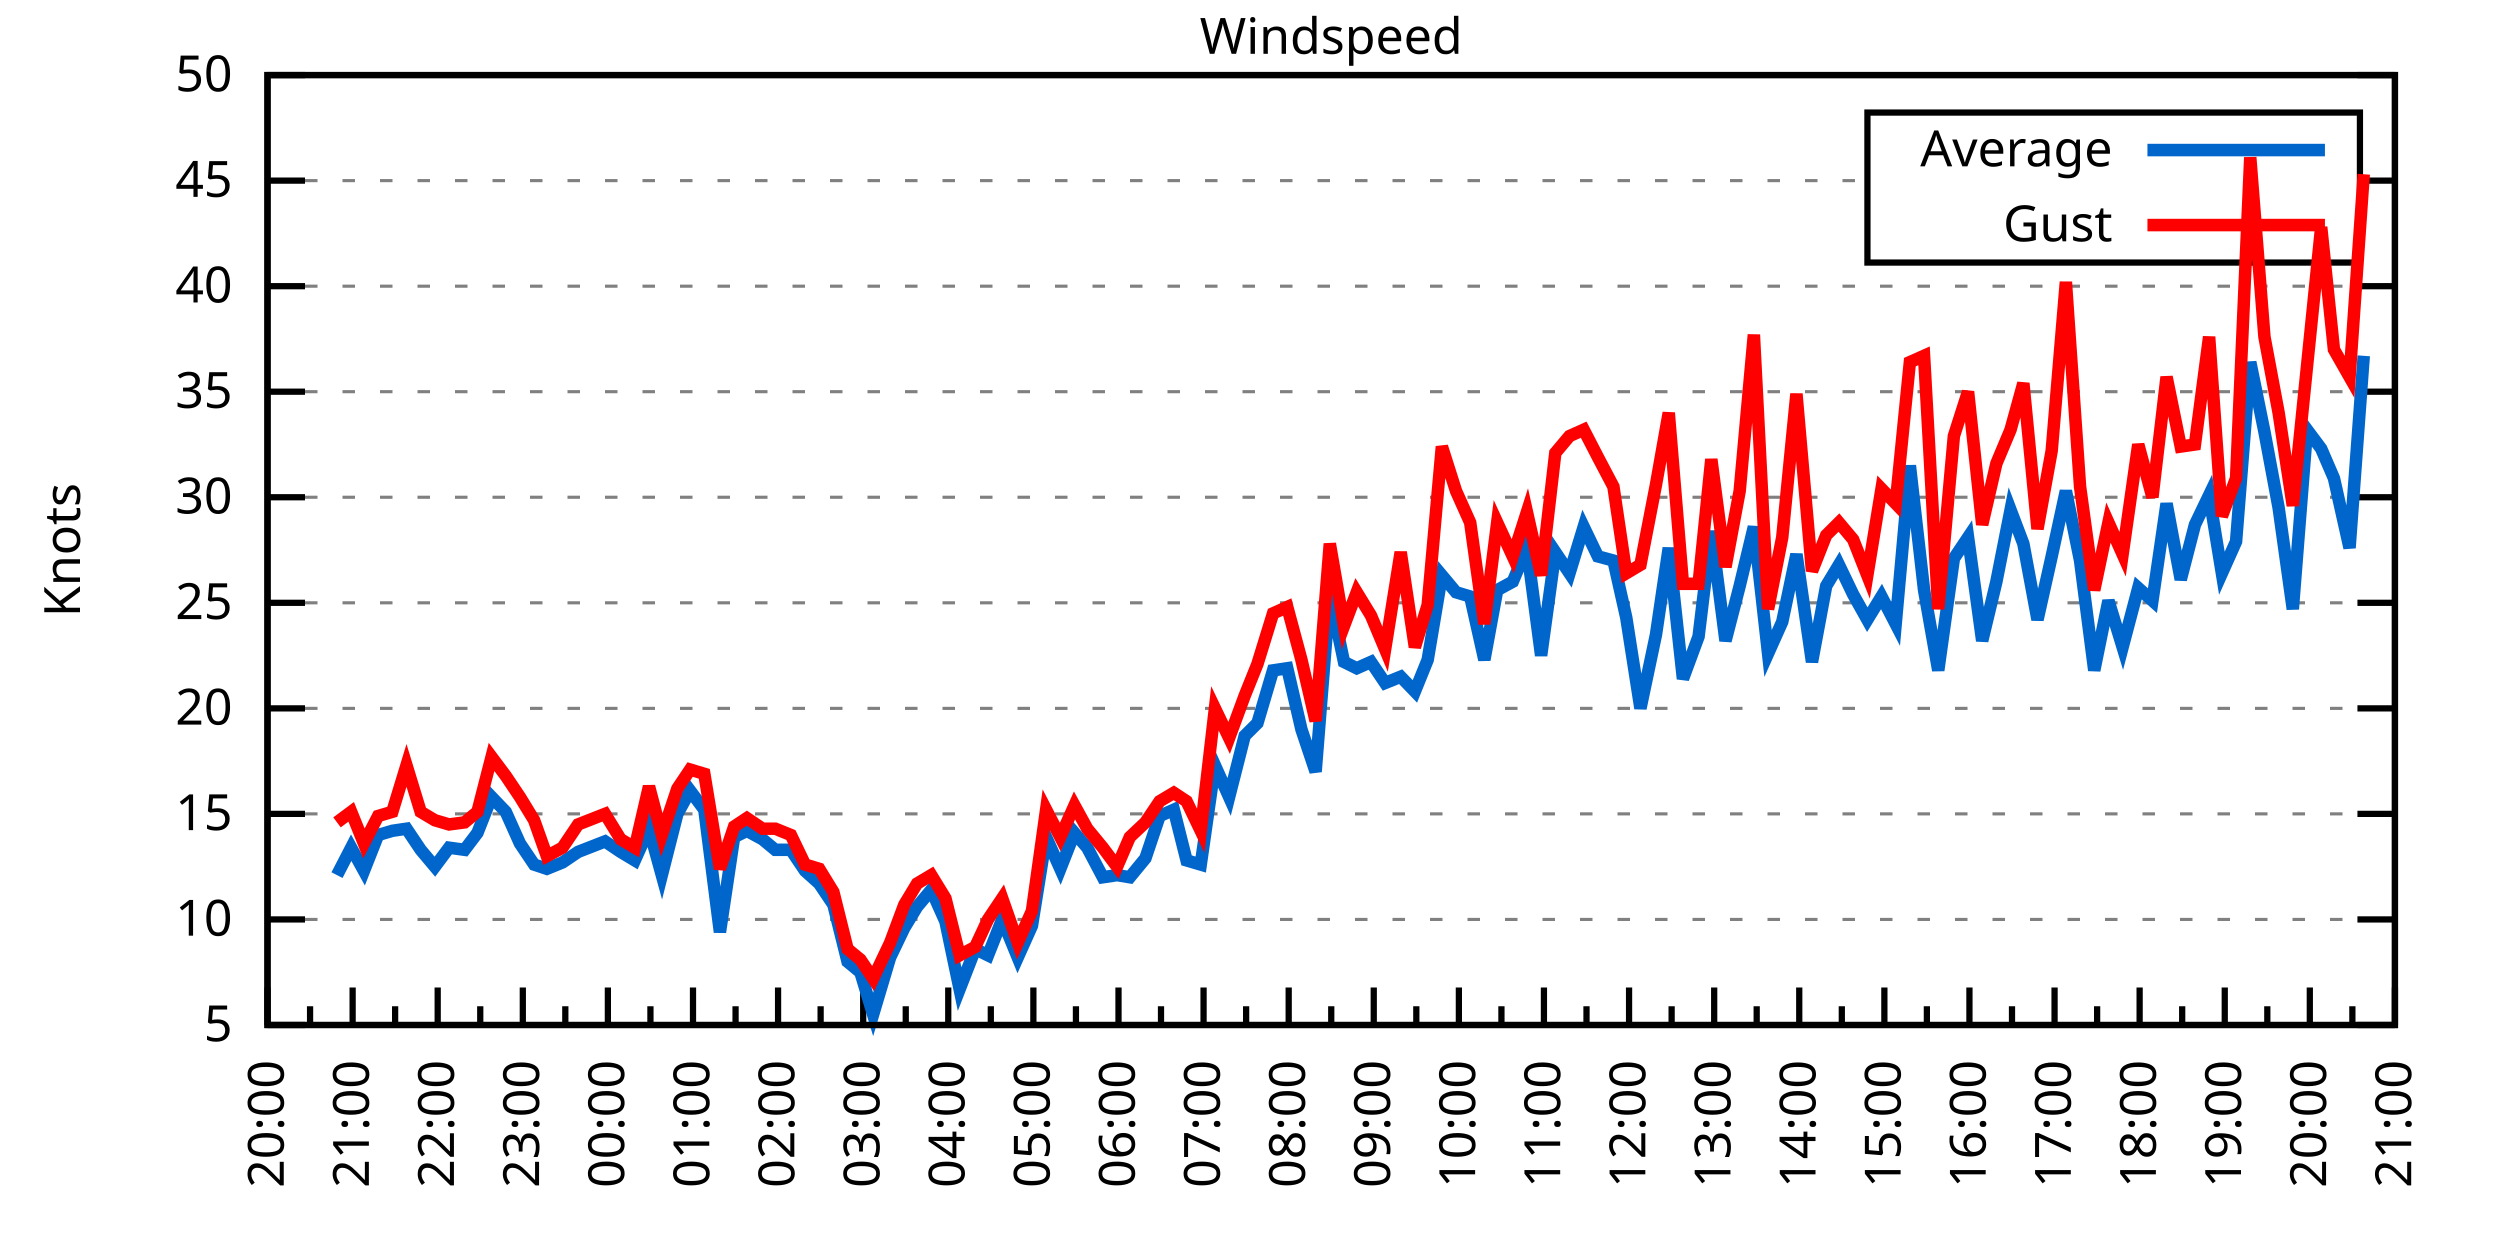
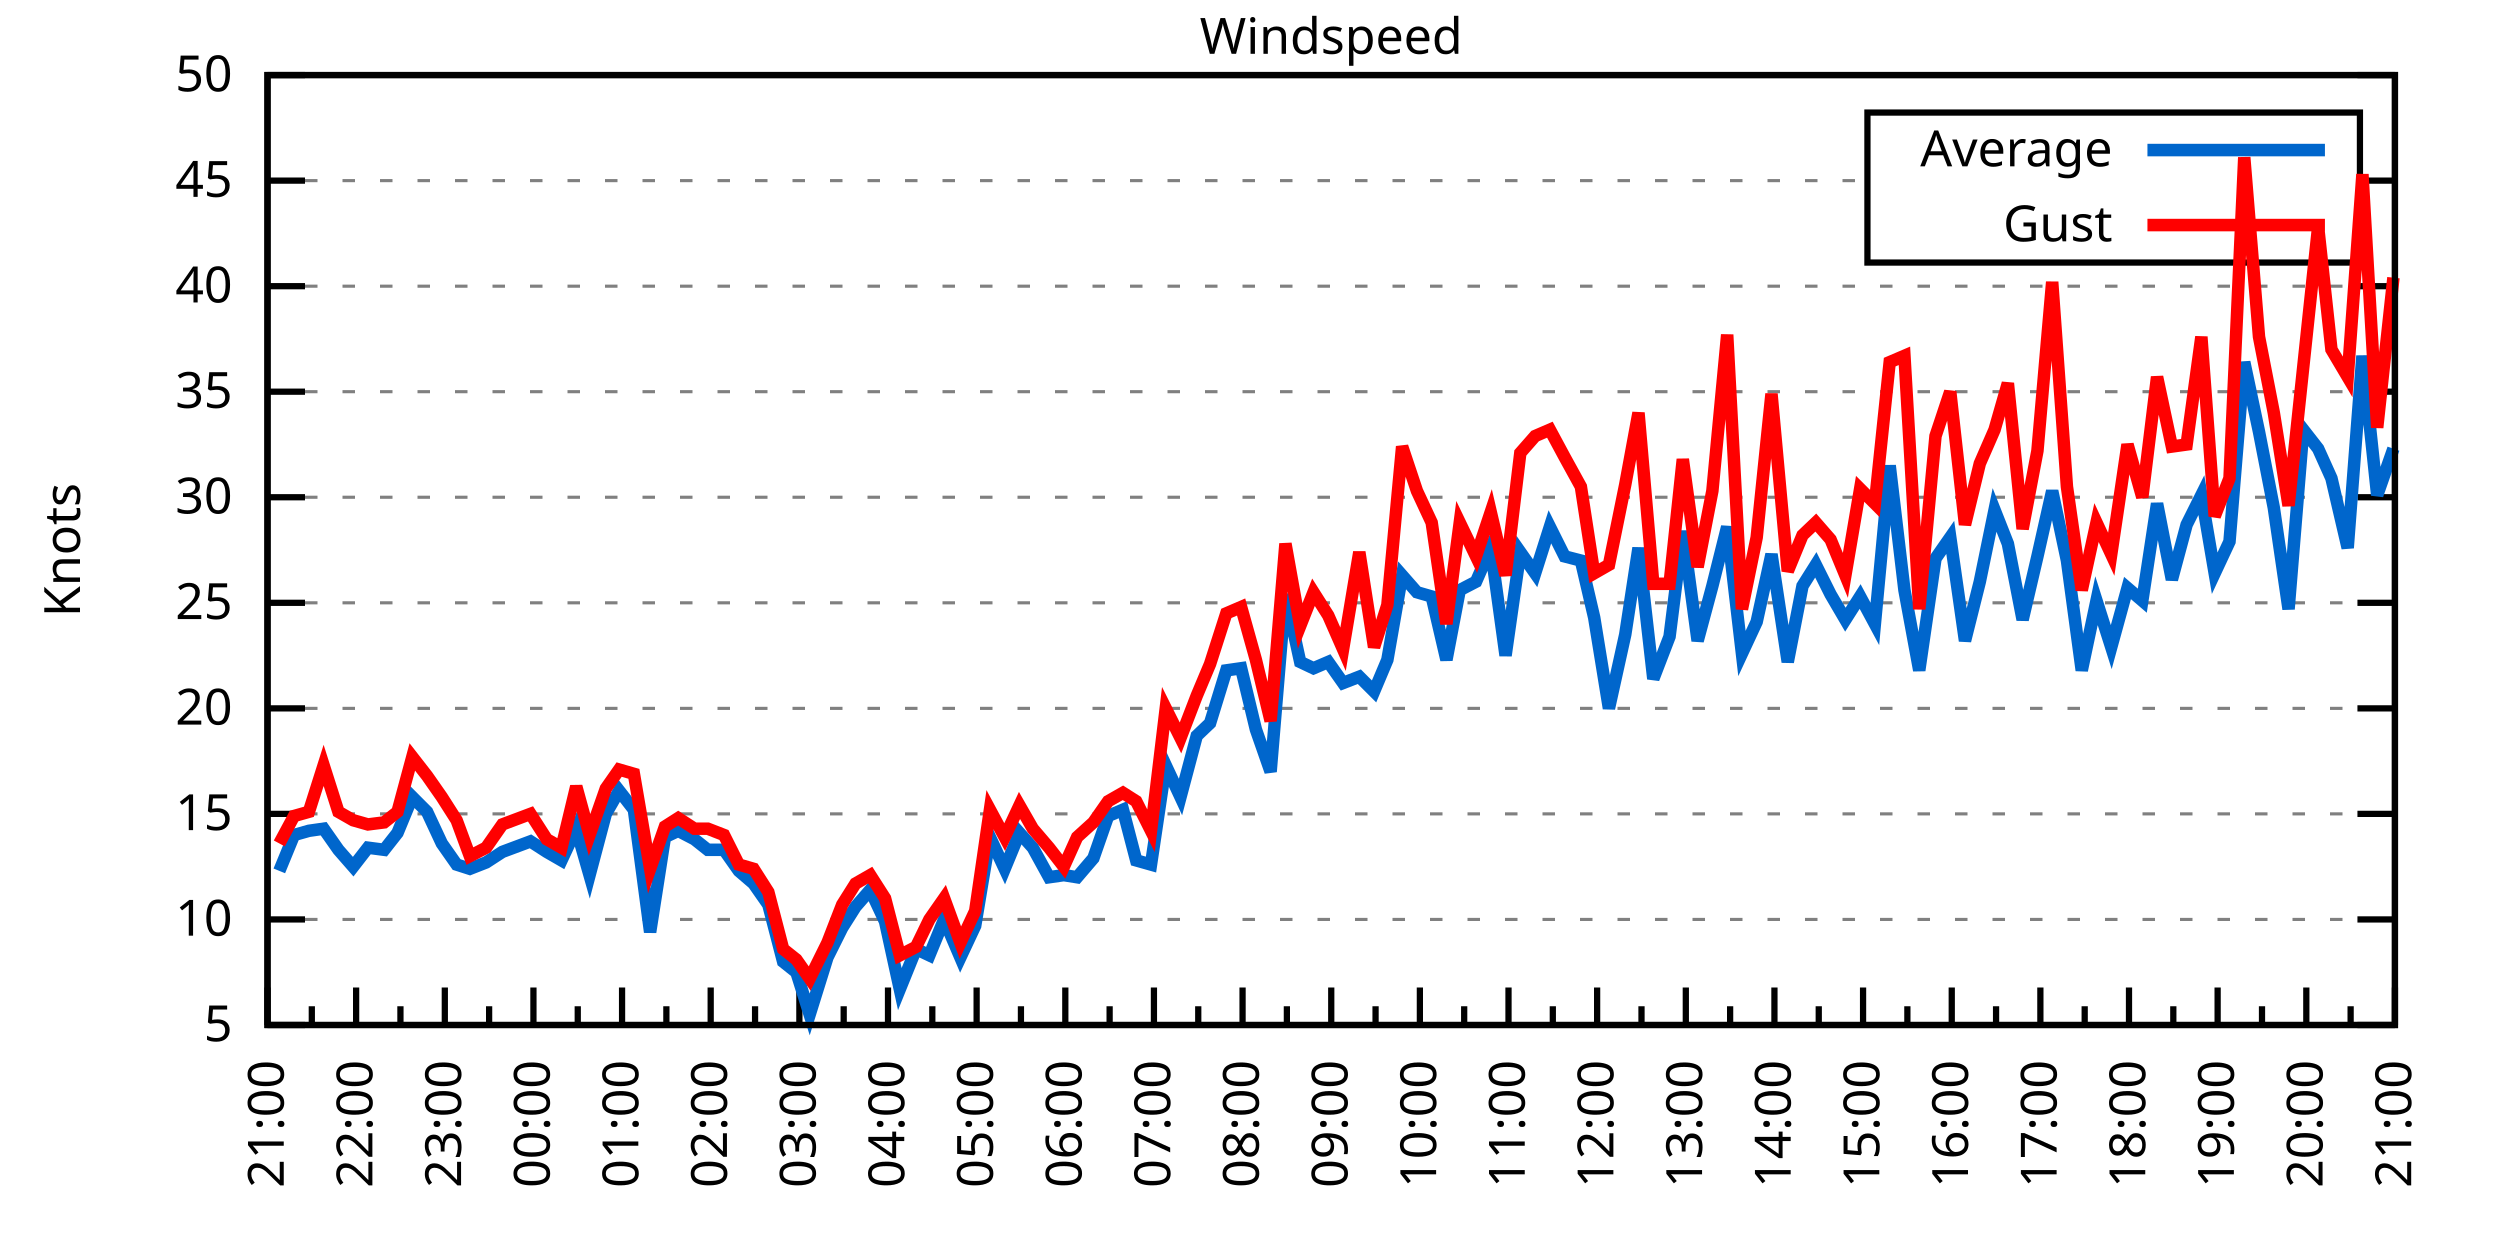
<svg xmlns="http://www.w3.org/2000/svg" xmlns:xlink="http://www.w3.org/1999/xlink" width="400" height="200" viewBox="0 0 400 200">
  <g id="gnuplot_canvas">
    <rect x="0" y="0" width="400" height="200" fill="none" />
    <defs>
      <circle id="gpDot" r="0.5" stroke-width="0.5" stroke="currentColor" />
      <path id="gpPt0" stroke-width="0.333" stroke="currentColor" d="M-1,0 h2 M0,-1 v2" />
      <path id="gpPt1" stroke-width="0.333" stroke="currentColor" d="M-1,-1 L1,1 M1,-1 L-1,1" />
      <path id="gpPt2" stroke-width="0.333" stroke="currentColor" d="M-1,0 L1,0 M0,-1 L0,1 M-1,-1 L1,1 M-1,1 L1,-1" />
      <rect id="gpPt3" stroke-width="0.333" stroke="currentColor" x="-1" y="-1" width="2" height="2" />
      <rect id="gpPt4" stroke-width="0.333" stroke="currentColor" fill="currentColor" x="-1" y="-1" width="2" height="2" />
      <circle id="gpPt5" stroke-width="0.333" stroke="currentColor" cx="0" cy="0" r="1" />
      <use xlink:href="#gpPt5" id="gpPt6" fill="currentColor" stroke="none" />
      <path id="gpPt7" stroke-width="0.333" stroke="currentColor" d="M0,-1.33 L-1.33,0.67 L1.33,0.67 z" />
      <use xlink:href="#gpPt7" id="gpPt8" fill="currentColor" stroke="none" />
      <use xlink:href="#gpPt7" id="gpPt9" stroke="currentColor" transform="rotate(180)" />
      <use xlink:href="#gpPt9" id="gpPt10" fill="currentColor" stroke="none" />
      <use xlink:href="#gpPt3" id="gpPt11" stroke="currentColor" transform="rotate(45)" />
      <use xlink:href="#gpPt11" id="gpPt12" fill="currentColor" stroke="none" />
      <path id="gpPt13" stroke-width="0.333" stroke="currentColor" d="M0,1.330 L1.265,0.411 L0.782,-1.067 L-0.782,-1.076 L-1.265,0.411 z" />
      <use xlink:href="#gpPt13" id="gpPt14" fill="currentColor" stroke="none" />
      <filter id="textbox" filterUnits="objectBoundingBox" x="0" y="0" height="1" width="1">
        <feFlood flood-color="white" flood-opacity="1" result="bgnd" />
        <feComposite in="SourceGraphic" in2="bgnd" operator="atop" />
      </filter>
      <filter id="greybox" filterUnits="objectBoundingBox" x="0" y="0" height="1" width="1">
        <feFlood flood-color="lightgrey" flood-opacity="1" result="grey" />
        <feComposite in="SourceGraphic" in2="grey" operator="atop" />
      </filter>
    </defs>
    <g fill="none" color="white" stroke="currentColor" stroke-width="1.00" stroke-linecap="butt" stroke-linejoin="miter">
</g>
    <g fill="none" color="black" stroke="currentColor" stroke-width="1.00" stroke-linecap="butt" stroke-linejoin="miter">
      <g stroke="none" shape-rendering="crispEdges">
        <polygon fill="rgb(255, 255, 255)" points="42.80,164.00 383.18,164.00 383.18,12.02 42.80,12.02 " />
      </g>
    </g>
    <g fill="none" color="black" stroke="currentColor" stroke-width="1.00" stroke-linecap="butt" stroke-linejoin="miter">
</g>
    <g fill="none" color="black" stroke="black" stroke-width="0.50" stroke-linecap="butt" stroke-linejoin="miter">
</g>
    <g fill="none" color="gray" stroke="currentColor" stroke-width="0.50" stroke-linecap="butt" stroke-linejoin="miter">
      <path stroke="gray" stroke-dasharray="2,4" class="gridline" d="M42.80,164.00 L383.19,164.00  " />
    </g>
    <g fill="none" color="gray" stroke="gray" stroke-width="1.00" stroke-linecap="butt" stroke-linejoin="miter">
</g>
    <g fill="none" color="black" stroke="currentColor" stroke-width="1.00" stroke-linecap="butt" stroke-linejoin="miter">
      <path stroke="black" d="M42.80,164.00 L48.80,164.00 M383.19,164.00 L377.19,164.00  " />
      <g transform="translate(37.20,166.60)" stroke="none" fill="black" font-family="Sans" font-size="8.00" text-anchor="end">
        <text>
          <tspan font-family="Sans"> 5</tspan>
        </text>
      </g>
    </g>
    <g fill="none" color="black" stroke="currentColor" stroke-width="1.00" stroke-linecap="butt" stroke-linejoin="miter">
</g>
    <g fill="none" color="black" stroke="black" stroke-width="0.50" stroke-linecap="butt" stroke-linejoin="miter">
</g>
    <g fill="none" color="gray" stroke="currentColor" stroke-width="0.50" stroke-linecap="butt" stroke-linejoin="miter">
      <path stroke="gray" stroke-dasharray="2,4" class="gridline" d="M42.80,147.11 L383.19,147.11  " />
    </g>
    <g fill="none" color="gray" stroke="gray" stroke-width="1.00" stroke-linecap="butt" stroke-linejoin="miter">
</g>
    <g fill="none" color="black" stroke="currentColor" stroke-width="1.00" stroke-linecap="butt" stroke-linejoin="miter">
      <path stroke="black" d="M42.80,147.11 L48.80,147.11 M383.19,147.11 L377.19,147.11  " />
      <g transform="translate(37.20,149.71)" stroke="none" fill="black" font-family="Sans" font-size="8.00" text-anchor="end">
        <text>
          <tspan font-family="Sans"> 10</tspan>
        </text>
      </g>
    </g>
    <g fill="none" color="black" stroke="currentColor" stroke-width="1.00" stroke-linecap="butt" stroke-linejoin="miter">
</g>
    <g fill="none" color="black" stroke="black" stroke-width="0.50" stroke-linecap="butt" stroke-linejoin="miter">
</g>
    <g fill="none" color="gray" stroke="currentColor" stroke-width="0.50" stroke-linecap="butt" stroke-linejoin="miter">
      <path stroke="gray" stroke-dasharray="2,4" class="gridline" d="M42.80,130.22 L383.19,130.22  " />
    </g>
    <g fill="none" color="gray" stroke="gray" stroke-width="1.00" stroke-linecap="butt" stroke-linejoin="miter">
</g>
    <g fill="none" color="black" stroke="currentColor" stroke-width="1.00" stroke-linecap="butt" stroke-linejoin="miter">
      <path stroke="black" d="M42.80,130.22 L48.80,130.22 M383.19,130.22 L377.19,130.22  " />
      <g transform="translate(37.20,132.82)" stroke="none" fill="black" font-family="Sans" font-size="8.00" text-anchor="end">
        <text>
          <tspan font-family="Sans"> 15</tspan>
        </text>
      </g>
    </g>
    <g fill="none" color="black" stroke="currentColor" stroke-width="1.00" stroke-linecap="butt" stroke-linejoin="miter">
</g>
    <g fill="none" color="black" stroke="black" stroke-width="0.50" stroke-linecap="butt" stroke-linejoin="miter">
</g>
    <g fill="none" color="gray" stroke="currentColor" stroke-width="0.50" stroke-linecap="butt" stroke-linejoin="miter">
      <path stroke="gray" stroke-dasharray="2,4" class="gridline" d="M42.80,113.34 L383.19,113.34  " />
    </g>
    <g fill="none" color="gray" stroke="gray" stroke-width="1.00" stroke-linecap="butt" stroke-linejoin="miter">
</g>
    <g fill="none" color="black" stroke="currentColor" stroke-width="1.00" stroke-linecap="butt" stroke-linejoin="miter">
      <path stroke="black" d="M42.80,113.34 L48.80,113.34 M383.19,113.34 L377.19,113.34  " />
      <g transform="translate(37.20,115.94)" stroke="none" fill="black" font-family="Sans" font-size="8.00" text-anchor="end">
        <text>
          <tspan font-family="Sans"> 20</tspan>
        </text>
      </g>
    </g>
    <g fill="none" color="black" stroke="currentColor" stroke-width="1.00" stroke-linecap="butt" stroke-linejoin="miter">
</g>
    <g fill="none" color="black" stroke="black" stroke-width="0.50" stroke-linecap="butt" stroke-linejoin="miter">
</g>
    <g fill="none" color="gray" stroke="currentColor" stroke-width="0.50" stroke-linecap="butt" stroke-linejoin="miter">
      <path stroke="gray" stroke-dasharray="2,4" class="gridline" d="M42.80,96.45 L383.19,96.45  " />
    </g>
    <g fill="none" color="gray" stroke="gray" stroke-width="1.00" stroke-linecap="butt" stroke-linejoin="miter">
</g>
    <g fill="none" color="black" stroke="currentColor" stroke-width="1.00" stroke-linecap="butt" stroke-linejoin="miter">
      <path stroke="black" d="M42.80,96.45 L48.80,96.45 M383.19,96.45 L377.19,96.45  " />
      <g transform="translate(37.20,99.05)" stroke="none" fill="black" font-family="Sans" font-size="8.00" text-anchor="end">
        <text>
          <tspan font-family="Sans"> 25</tspan>
        </text>
      </g>
    </g>
    <g fill="none" color="black" stroke="currentColor" stroke-width="1.00" stroke-linecap="butt" stroke-linejoin="miter">
</g>
    <g fill="none" color="black" stroke="black" stroke-width="0.50" stroke-linecap="butt" stroke-linejoin="miter">
</g>
    <g fill="none" color="gray" stroke="currentColor" stroke-width="0.50" stroke-linecap="butt" stroke-linejoin="miter">
      <path stroke="gray" stroke-dasharray="2,4" class="gridline" d="M42.80,79.56 L383.19,79.56  " />
    </g>
    <g fill="none" color="gray" stroke="gray" stroke-width="1.00" stroke-linecap="butt" stroke-linejoin="miter">
</g>
    <g fill="none" color="black" stroke="currentColor" stroke-width="1.00" stroke-linecap="butt" stroke-linejoin="miter">
      <path stroke="black" d="M42.80,79.56 L48.80,79.56 M383.19,79.56 L377.19,79.56  " />
      <g transform="translate(37.20,82.16)" stroke="none" fill="black" font-family="Sans" font-size="8.00" text-anchor="end">
        <text>
          <tspan font-family="Sans"> 30</tspan>
        </text>
      </g>
    </g>
    <g fill="none" color="black" stroke="currentColor" stroke-width="1.00" stroke-linecap="butt" stroke-linejoin="miter">
</g>
    <g fill="none" color="black" stroke="black" stroke-width="0.50" stroke-linecap="butt" stroke-linejoin="miter">
</g>
    <g fill="none" color="gray" stroke="currentColor" stroke-width="0.50" stroke-linecap="butt" stroke-linejoin="miter">
      <path stroke="gray" stroke-dasharray="2,4" class="gridline" d="M42.80,62.67 L383.19,62.67  " />
    </g>
    <g fill="none" color="gray" stroke="gray" stroke-width="1.00" stroke-linecap="butt" stroke-linejoin="miter">
</g>
    <g fill="none" color="black" stroke="currentColor" stroke-width="1.00" stroke-linecap="butt" stroke-linejoin="miter">
      <path stroke="black" d="M42.80,62.67 L48.80,62.67 M383.19,62.67 L377.19,62.67  " />
      <g transform="translate(37.20,65.27)" stroke="none" fill="black" font-family="Sans" font-size="8.00" text-anchor="end">
        <text>
          <tspan font-family="Sans"> 35</tspan>
        </text>
      </g>
    </g>
    <g fill="none" color="black" stroke="currentColor" stroke-width="1.00" stroke-linecap="butt" stroke-linejoin="miter">
</g>
    <g fill="none" color="black" stroke="black" stroke-width="0.50" stroke-linecap="butt" stroke-linejoin="miter">
</g>
    <g fill="none" color="gray" stroke="currentColor" stroke-width="0.50" stroke-linecap="butt" stroke-linejoin="miter">
      <path stroke="gray" stroke-dasharray="2,4" class="gridline" d="M42.80,45.79 L383.19,45.79  " />
    </g>
    <g fill="none" color="gray" stroke="gray" stroke-width="1.00" stroke-linecap="butt" stroke-linejoin="miter">
</g>
    <g fill="none" color="black" stroke="currentColor" stroke-width="1.00" stroke-linecap="butt" stroke-linejoin="miter">
      <path stroke="black" d="M42.80,45.79 L48.80,45.79 M383.19,45.79 L377.19,45.79  " />
      <g transform="translate(37.20,48.39)" stroke="none" fill="black" font-family="Sans" font-size="8.00" text-anchor="end">
        <text>
          <tspan font-family="Sans"> 40</tspan>
        </text>
      </g>
    </g>
    <g fill="none" color="black" stroke="currentColor" stroke-width="1.00" stroke-linecap="butt" stroke-linejoin="miter">
</g>
    <g fill="none" color="black" stroke="black" stroke-width="0.50" stroke-linecap="butt" stroke-linejoin="miter">
</g>
    <g fill="none" color="gray" stroke="currentColor" stroke-width="0.50" stroke-linecap="butt" stroke-linejoin="miter">
      <path stroke="gray" stroke-dasharray="2,4" class="gridline" d="M42.80,28.90 L298.79,28.90 M377.59,28.90 L383.19,28.90  " />
    </g>
    <g fill="none" color="gray" stroke="gray" stroke-width="1.00" stroke-linecap="butt" stroke-linejoin="miter">
</g>
    <g fill="none" color="black" stroke="currentColor" stroke-width="1.00" stroke-linecap="butt" stroke-linejoin="miter">
      <path stroke="black" d="M42.80,28.90 L48.80,28.90 M383.19,28.90 L377.19,28.90  " />
      <g transform="translate(37.20,31.50)" stroke="none" fill="black" font-family="Sans" font-size="8.00" text-anchor="end">
        <text>
          <tspan font-family="Sans"> 45</tspan>
        </text>
      </g>
    </g>
    <g fill="none" color="black" stroke="currentColor" stroke-width="1.00" stroke-linecap="butt" stroke-linejoin="miter">
</g>
    <g fill="none" color="black" stroke="black" stroke-width="0.50" stroke-linecap="butt" stroke-linejoin="miter">
</g>
    <g fill="none" color="gray" stroke="currentColor" stroke-width="0.50" stroke-linecap="butt" stroke-linejoin="miter">
      <path stroke="gray" stroke-dasharray="2,4" class="gridline" d="M42.80,12.01 L383.19,12.01  " />
    </g>
    <g fill="none" color="gray" stroke="gray" stroke-width="1.00" stroke-linecap="butt" stroke-linejoin="miter">
</g>
    <g fill="none" color="black" stroke="currentColor" stroke-width="1.00" stroke-linecap="butt" stroke-linejoin="miter">
      <path stroke="black" d="M42.80,12.01 L48.80,12.01 M383.19,12.01 L377.19,12.01  " />
      <g transform="translate(37.20,14.61)" stroke="none" fill="black" font-family="Sans" font-size="8.00" text-anchor="end">
        <text>
          <tspan font-family="Sans"> 50</tspan>
        </text>
      </g>
    </g>
    <g fill="none" color="black" stroke="currentColor" stroke-width="1.00" stroke-linecap="butt" stroke-linejoin="miter">
      <path stroke="black" d="M42.80,164.00 L42.80,158.00  " />
      <g transform="translate(45.40,169.60) rotate(270)" stroke="none" fill="black" font-family="Sans" font-size="8.00" text-anchor="end">
        <text>
+           <tspan font-family="Sans">21:00</tspan>
+         </text>
+       </g>
+     </g>
+     <g fill="none" color="black" stroke="currentColor" stroke-width="1.00" stroke-linecap="butt" stroke-linejoin="miter">
+       <path stroke="black" d="M49.89,164.00 L49.89,161.00 M56.98,164.00 L56.98,158.00  " />
+       <g transform="translate(59.58,169.60) rotate(270)" stroke="none" fill="black" font-family="Sans" font-size="8.00" text-anchor="end">
+         <text>
+           <tspan font-family="Sans">22:00</tspan>
+         </text>
+       </g>
+     </g>
+     <g fill="none" color="black" stroke="currentColor" stroke-width="1.00" stroke-linecap="butt" stroke-linejoin="miter">
+       <path stroke="black" d="M64.07,164.00 L64.07,161.00 M71.17,164.00 L71.17,158.00  " />
+       <g transform="translate(73.77,169.60) rotate(270)" stroke="none" fill="black" font-family="Sans" font-size="8.00" text-anchor="end">
+         <text>
+           <tspan font-family="Sans">23:00</tspan>
+         </text>
+       </g>
+     </g>
+     <g fill="none" color="black" stroke="currentColor" stroke-width="1.00" stroke-linecap="butt" stroke-linejoin="miter">
+       <path stroke="black" d="M78.26,164.00 L78.26,161.00 M85.35,164.00 L85.35,158.00  " />
+       <g transform="translate(87.95,169.60) rotate(270)" stroke="none" fill="black" font-family="Sans" font-size="8.00" text-anchor="end">
+         <text>
+           <tspan font-family="Sans">00:00</tspan>
+         </text>
+       </g>
+     </g>
+     <g fill="none" color="black" stroke="currentColor" stroke-width="1.00" stroke-linecap="butt" stroke-linejoin="miter">
+       <path stroke="black" d="M92.44,164.00 L92.44,161.00 M99.53,164.00 L99.53,158.00  " />
+       <g transform="translate(102.13,169.60) rotate(270)" stroke="none" fill="black" font-family="Sans" font-size="8.00" text-anchor="end">
+         <text>
+           <tspan font-family="Sans">01:00</tspan>
+         </text>
+       </g>
+     </g>
+     <g fill="none" color="black" stroke="currentColor" stroke-width="1.00" stroke-linecap="butt" stroke-linejoin="miter">
+       <path stroke="black" d="M106.62,164.00 L106.62,161.00 M113.71,164.00 L113.71,158.00  " />
+       <g transform="translate(116.31,169.60) rotate(270)" stroke="none" fill="black" font-family="Sans" font-size="8.00" text-anchor="end">
+         <text>
+           <tspan font-family="Sans">02:00</tspan>
+         </text>
+       </g>
+     </g>
+     <g fill="none" color="black" stroke="currentColor" stroke-width="1.00" stroke-linecap="butt" stroke-linejoin="miter">
+       <path stroke="black" d="M120.81,164.00 L120.81,161.00 M127.90,164.00 L127.90,158.00  " />
+       <g transform="translate(130.50,169.60) rotate(270)" stroke="none" fill="black" font-family="Sans" font-size="8.00" text-anchor="end">
+         <text>
+           <tspan font-family="Sans">03:00</tspan>
+         </text>
+       </g>
+     </g>
+     <g fill="none" color="black" stroke="currentColor" stroke-width="1.00" stroke-linecap="butt" stroke-linejoin="miter">
+       <path stroke="black" d="M134.99,164.00 L134.99,161.00 M142.08,164.00 L142.08,158.00  " />
+       <g transform="translate(144.68,169.60) rotate(270)" stroke="none" fill="black" font-family="Sans" font-size="8.00" text-anchor="end">
+         <text>
+           <tspan font-family="Sans">04:00</tspan>
+         </text>
+       </g>
+     </g>
+     <g fill="none" color="black" stroke="currentColor" stroke-width="1.00" stroke-linecap="butt" stroke-linejoin="miter">
+       <path stroke="black" d="M149.17,164.00 L149.17,161.00 M156.26,164.00 L156.26,158.00  " />
+       <g transform="translate(158.86,169.60) rotate(270)" stroke="none" fill="black" font-family="Sans" font-size="8.00" text-anchor="end">
+         <text>
+           <tspan font-family="Sans">05:00</tspan>
+         </text>
+       </g>
+     </g>
+     <g fill="none" color="black" stroke="currentColor" stroke-width="1.00" stroke-linecap="butt" stroke-linejoin="miter">
+       <path stroke="black" d="M163.35,164.00 L163.35,161.00 M170.45,164.00 L170.45,158.00  " />
+       <g transform="translate(173.05,169.60) rotate(270)" stroke="none" fill="black" font-family="Sans" font-size="8.00" text-anchor="end">
+         <text>
+           <tspan font-family="Sans">06:00</tspan>
+         </text>
+       </g>
+     </g>
+     <g fill="none" color="black" stroke="currentColor" stroke-width="1.00" stroke-linecap="butt" stroke-linejoin="miter">
+       <path stroke="black" d="M177.54,164.00 L177.54,161.00 M184.63,164.00 L184.63,158.00  " />
+       <g transform="translate(187.23,169.60) rotate(270)" stroke="none" fill="black" font-family="Sans" font-size="8.00" text-anchor="end">
+         <text>
+           <tspan font-family="Sans">07:00</tspan>
+         </text>
+       </g>
+     </g>
+     <g fill="none" color="black" stroke="currentColor" stroke-width="1.00" stroke-linecap="butt" stroke-linejoin="miter">
+       <path stroke="black" d="M191.72,164.00 L191.72,161.00 M198.81,164.00 L198.81,158.00  " />
+       <g transform="translate(201.41,169.60) rotate(270)" stroke="none" fill="black" font-family="Sans" font-size="8.00" text-anchor="end">
+         <text>
+           <tspan font-family="Sans">08:00</tspan>
+         </text>
+       </g>
+     </g>
+     <g fill="none" color="black" stroke="currentColor" stroke-width="1.00" stroke-linecap="butt" stroke-linejoin="miter">
+       <path stroke="black" d="M205.90,164.00 L205.90,161.00 M213.00,164.00 L213.00,158.00  " />
+       <g transform="translate(215.60,169.60) rotate(270)" stroke="none" fill="black" font-family="Sans" font-size="8.00" text-anchor="end">
+         <text>
+           <tspan font-family="Sans">09:00</tspan>
+         </text>
+       </g>
+     </g>
+     <g fill="none" color="black" stroke="currentColor" stroke-width="1.00" stroke-linecap="butt" stroke-linejoin="miter">
+       <path stroke="black" d="M220.09,164.00 L220.09,161.00 M227.18,164.00 L227.18,158.00  " />
+       <g transform="translate(229.78,169.60) rotate(270)" stroke="none" fill="black" font-family="Sans" font-size="8.00" text-anchor="end">
+         <text>
+           <tspan font-family="Sans">10:00</tspan>
+         </text>
+       </g>
+     </g>
+     <g fill="none" color="black" stroke="currentColor" stroke-width="1.00" stroke-linecap="butt" stroke-linejoin="miter">
+       <path stroke="black" d="M234.27,164.00 L234.27,161.00 M241.36,164.00 L241.36,158.00  " />
+       <g transform="translate(243.96,169.60) rotate(270)" stroke="none" fill="black" font-family="Sans" font-size="8.00" text-anchor="end">
+         <text>
+           <tspan font-family="Sans">11:00</tspan>
+         </text>
+       </g>
+     </g>
+     <g fill="none" color="black" stroke="currentColor" stroke-width="1.00" stroke-linecap="butt" stroke-linejoin="miter">
+       <path stroke="black" d="M248.45,164.00 L248.45,161.00 M255.54,164.00 L255.54,158.00  " />
+       <g transform="translate(258.14,169.60) rotate(270)" stroke="none" fill="black" font-family="Sans" font-size="8.00" text-anchor="end">
+         <text>
+           <tspan font-family="Sans">12:00</tspan>
+         </text>
+       </g>
+     </g>
+     <g fill="none" color="black" stroke="currentColor" stroke-width="1.00" stroke-linecap="butt" stroke-linejoin="miter">
+       <path stroke="black" d="M262.64,164.00 L262.64,161.00 M269.73,164.00 L269.73,158.00  " />
+       <g transform="translate(272.33,169.60) rotate(270)" stroke="none" fill="black" font-family="Sans" font-size="8.00" text-anchor="end">
+         <text>
+           <tspan font-family="Sans">13:00</tspan>
+         </text>
+       </g>
+     </g>
+     <g fill="none" color="black" stroke="currentColor" stroke-width="1.00" stroke-linecap="butt" stroke-linejoin="miter">
+       <path stroke="black" d="M276.82,164.00 L276.82,161.00 M283.91,164.00 L283.91,158.00  " />
+       <g transform="translate(286.51,169.60) rotate(270)" stroke="none" fill="black" font-family="Sans" font-size="8.00" text-anchor="end">
+         <text>
+           <tspan font-family="Sans">14:00</tspan>
+         </text>
+       </g>
+     </g>
+     <g fill="none" color="black" stroke="currentColor" stroke-width="1.00" stroke-linecap="butt" stroke-linejoin="miter">
+       <path stroke="black" d="M291.00,164.00 L291.00,161.00 M298.09,164.00 L298.09,158.00  " />
+       <g transform="translate(300.69,169.60) rotate(270)" stroke="none" fill="black" font-family="Sans" font-size="8.00" text-anchor="end">
+         <text>
+           <tspan font-family="Sans">15:00</tspan>
+         </text>
+       </g>
+     </g>
+     <g fill="none" color="black" stroke="currentColor" stroke-width="1.00" stroke-linecap="butt" stroke-linejoin="miter">
+       <path stroke="black" d="M305.18,164.00 L305.18,161.00 M312.28,164.00 L312.28,158.00  " />
+       <g transform="translate(314.88,169.60) rotate(270)" stroke="none" fill="black" font-family="Sans" font-size="8.00" text-anchor="end">
+         <text>
+           <tspan font-family="Sans">16:00</tspan>
+         </text>
+       </g>
+     </g>
+     <g fill="none" color="black" stroke="currentColor" stroke-width="1.00" stroke-linecap="butt" stroke-linejoin="miter">
+       <path stroke="black" d="M319.37,164.00 L319.37,161.00 M326.46,164.00 L326.46,158.00  " />
+       <g transform="translate(329.06,169.60) rotate(270)" stroke="none" fill="black" font-family="Sans" font-size="8.00" text-anchor="end">
+         <text>
+           <tspan font-family="Sans">17:00</tspan>
+         </text>
+       </g>
+     </g>
+     <g fill="none" color="black" stroke="currentColor" stroke-width="1.00" stroke-linecap="butt" stroke-linejoin="miter">
+       <path stroke="black" d="M333.55,164.00 L333.55,161.00 M340.64,164.00 L340.64,158.00  " />
+       <g transform="translate(343.24,169.60) rotate(270)" stroke="none" fill="black" font-family="Sans" font-size="8.00" text-anchor="end">
+         <text>
+           <tspan font-family="Sans">18:00</tspan>
+         </text>
+       </g>
+     </g>
+     <g fill="none" color="black" stroke="currentColor" stroke-width="1.00" stroke-linecap="butt" stroke-linejoin="miter">
+       <path stroke="black" d="M347.73,164.00 L347.73,161.00 M354.82,164.00 L354.82,158.00  " />
+       <g transform="translate(357.42,169.60) rotate(270)" stroke="none" fill="black" font-family="Sans" font-size="8.00" text-anchor="end">
+         <text>
+           <tspan font-family="Sans">19:00</tspan>
+         </text>
+       </g>
+     </g>
+     <g fill="none" color="black" stroke="currentColor" stroke-width="1.00" stroke-linecap="butt" stroke-linejoin="miter">
+       <path stroke="black" d="M361.92,164.00 L361.92,161.00 M369.01,164.00 L369.01,158.00  " />
+       <g transform="translate(371.61,169.60) rotate(270)" stroke="none" fill="black" font-family="Sans" font-size="8.00" text-anchor="end">
+         <text>
          <tspan font-family="Sans">20:00</tspan>
        </text>
      </g>
    </g>
    <g fill="none" color="black" stroke="currentColor" stroke-width="1.00" stroke-linecap="butt" stroke-linejoin="miter">
-       <path stroke="black" d="M49.61,164.00 L49.61,161.00 M56.42,164.00 L56.42,158.00  " />
-       <g transform="translate(59.02,169.60) rotate(270)" stroke="none" fill="black" font-family="Sans" font-size="8.00" text-anchor="end">
-         <text>
-           <tspan font-family="Sans">21:00</tspan>
-         </text>
-       </g>
-     </g>
-     <g fill="none" color="black" stroke="currentColor" stroke-width="1.00" stroke-linecap="butt" stroke-linejoin="miter">
-       <path stroke="black" d="M63.22,164.00 L63.22,161.00 M70.03,164.00 L70.03,158.00  " />
-       <g transform="translate(72.63,169.60) rotate(270)" stroke="none" fill="black" font-family="Sans" font-size="8.00" text-anchor="end">
-         <text>
-           <tspan font-family="Sans">22:00</tspan>
-         </text>
-       </g>
-     </g>
-     <g fill="none" color="black" stroke="currentColor" stroke-width="1.00" stroke-linecap="butt" stroke-linejoin="miter">
-       <path stroke="black" d="M76.84,164.00 L76.84,161.00 M83.65,164.00 L83.65,158.00  " />
-       <g transform="translate(86.25,169.60) rotate(270)" stroke="none" fill="black" font-family="Sans" font-size="8.00" text-anchor="end">
-         <text>
-           <tspan font-family="Sans">23:00</tspan>
-         </text>
-       </g>
-     </g>
-     <g fill="none" color="black" stroke="currentColor" stroke-width="1.00" stroke-linecap="butt" stroke-linejoin="miter">
-       <path stroke="black" d="M90.45,164.00 L90.45,161.00 M97.26,164.00 L97.26,158.00  " />
-       <g transform="translate(99.86,169.60) rotate(270)" stroke="none" fill="black" font-family="Sans" font-size="8.00" text-anchor="end">
-         <text>
-           <tspan font-family="Sans">00:00</tspan>
-         </text>
-       </g>
-     </g>
-     <g fill="none" color="black" stroke="currentColor" stroke-width="1.00" stroke-linecap="butt" stroke-linejoin="miter">
-       <path stroke="black" d="M104.07,164.00 L104.07,161.00 M110.88,164.00 L110.88,158.00  " />
-       <g transform="translate(113.48,169.60) rotate(270)" stroke="none" fill="black" font-family="Sans" font-size="8.00" text-anchor="end">
-         <text>
-           <tspan font-family="Sans">01:00</tspan>
-         </text>
-       </g>
-     </g>
-     <g fill="none" color="black" stroke="currentColor" stroke-width="1.00" stroke-linecap="butt" stroke-linejoin="miter">
-       <path stroke="black" d="M117.69,164.00 L117.69,161.00 M124.49,164.00 L124.49,158.00  " />
-       <g transform="translate(127.09,169.60) rotate(270)" stroke="none" fill="black" font-family="Sans" font-size="8.00" text-anchor="end">
-         <text>
-           <tspan font-family="Sans">02:00</tspan>
-         </text>
-       </g>
-     </g>
-     <g fill="none" color="black" stroke="currentColor" stroke-width="1.00" stroke-linecap="butt" stroke-linejoin="miter">
-       <path stroke="black" d="M131.30,164.00 L131.30,161.00 M138.11,164.00 L138.11,158.00  " />
-       <g transform="translate(140.71,169.60) rotate(270)" stroke="none" fill="black" font-family="Sans" font-size="8.00" text-anchor="end">
-         <text>
-           <tspan font-family="Sans">03:00</tspan>
-         </text>
-       </g>
-     </g>
-     <g fill="none" color="black" stroke="currentColor" stroke-width="1.00" stroke-linecap="butt" stroke-linejoin="miter">
-       <path stroke="black" d="M144.92,164.00 L144.92,161.00 M151.72,164.00 L151.72,158.00  " />
-       <g transform="translate(154.32,169.60) rotate(270)" stroke="none" fill="black" font-family="Sans" font-size="8.00" text-anchor="end">
-         <text>
-           <tspan font-family="Sans">04:00</tspan>
-         </text>
-       </g>
-     </g>
-     <g fill="none" color="black" stroke="currentColor" stroke-width="1.00" stroke-linecap="butt" stroke-linejoin="miter">
-       <path stroke="black" d="M158.53,164.00 L158.53,161.00 M165.34,164.00 L165.34,158.00  " />
-       <g transform="translate(167.94,169.60) rotate(270)" stroke="none" fill="black" font-family="Sans" font-size="8.00" text-anchor="end">
-         <text>
-           <tspan font-family="Sans">05:00</tspan>
-         </text>
-       </g>
-     </g>
-     <g fill="none" color="black" stroke="currentColor" stroke-width="1.00" stroke-linecap="butt" stroke-linejoin="miter">
-       <path stroke="black" d="M172.15,164.00 L172.15,161.00 M178.96,164.00 L178.96,158.00  " />
-       <g transform="translate(181.56,169.60) rotate(270)" stroke="none" fill="black" font-family="Sans" font-size="8.00" text-anchor="end">
-         <text>
-           <tspan font-family="Sans">06:00</tspan>
-         </text>
-       </g>
-     </g>
-     <g fill="none" color="black" stroke="currentColor" stroke-width="1.00" stroke-linecap="butt" stroke-linejoin="miter">
-       <path stroke="black" d="M185.76,164.00 L185.76,161.00 M192.57,164.00 L192.57,158.00  " />
-       <g transform="translate(195.17,169.60) rotate(270)" stroke="none" fill="black" font-family="Sans" font-size="8.00" text-anchor="end">
-         <text>
-           <tspan font-family="Sans">07:00</tspan>
-         </text>
-       </g>
-     </g>
-     <g fill="none" color="black" stroke="currentColor" stroke-width="1.00" stroke-linecap="butt" stroke-linejoin="miter">
-       <path stroke="black" d="M199.38,164.00 L199.38,161.00 M206.19,164.00 L206.19,158.00  " />
-       <g transform="translate(208.79,169.60) rotate(270)" stroke="none" fill="black" font-family="Sans" font-size="8.00" text-anchor="end">
-         <text>
-           <tspan font-family="Sans">08:00</tspan>
-         </text>
-       </g>
-     </g>
-     <g fill="none" color="black" stroke="currentColor" stroke-width="1.00" stroke-linecap="butt" stroke-linejoin="miter">
-       <path stroke="black" d="M213.00,164.00 L213.00,161.00 M219.80,164.00 L219.80,158.00  " />
-       <g transform="translate(222.40,169.60) rotate(270)" stroke="none" fill="black" font-family="Sans" font-size="8.00" text-anchor="end">
-         <text>
-           <tspan font-family="Sans">09:00</tspan>
-         </text>
-       </g>
-     </g>
-     <g fill="none" color="black" stroke="currentColor" stroke-width="1.00" stroke-linecap="butt" stroke-linejoin="miter">
-       <path stroke="black" d="M226.61,164.00 L226.61,161.00 M233.42,164.00 L233.42,158.00  " />
-       <g transform="translate(236.02,169.60) rotate(270)" stroke="none" fill="black" font-family="Sans" font-size="8.00" text-anchor="end">
-         <text>
-           <tspan font-family="Sans">10:00</tspan>
-         </text>
-       </g>
-     </g>
-     <g fill="none" color="black" stroke="currentColor" stroke-width="1.00" stroke-linecap="butt" stroke-linejoin="miter">
-       <path stroke="black" d="M240.23,164.00 L240.23,161.00 M247.03,164.00 L247.03,158.00  " />
-       <g transform="translate(249.63,169.60) rotate(270)" stroke="none" fill="black" font-family="Sans" font-size="8.00" text-anchor="end">
-         <text>
-           <tspan font-family="Sans">11:00</tspan>
-         </text>
-       </g>
-     </g>
-     <g fill="none" color="black" stroke="currentColor" stroke-width="1.00" stroke-linecap="butt" stroke-linejoin="miter">
-       <path stroke="black" d="M253.84,164.00 L253.84,161.00 M260.65,164.00 L260.65,158.00  " />
-       <g transform="translate(263.25,169.60) rotate(270)" stroke="none" fill="black" font-family="Sans" font-size="8.00" text-anchor="end">
-         <text>
-           <tspan font-family="Sans">12:00</tspan>
-         </text>
-       </g>
-     </g>
-     <g fill="none" color="black" stroke="currentColor" stroke-width="1.00" stroke-linecap="butt" stroke-linejoin="miter">
-       <path stroke="black" d="M267.46,164.00 L267.46,161.00 M274.27,164.00 L274.27,158.00  " />
-       <g transform="translate(276.87,169.60) rotate(270)" stroke="none" fill="black" font-family="Sans" font-size="8.00" text-anchor="end">
-         <text>
-           <tspan font-family="Sans">13:00</tspan>
-         </text>
-       </g>
-     </g>
-     <g fill="none" color="black" stroke="currentColor" stroke-width="1.00" stroke-linecap="butt" stroke-linejoin="miter">
-       <path stroke="black" d="M281.07,164.00 L281.07,161.00 M287.88,164.00 L287.88,158.00  " />
-       <g transform="translate(290.48,169.60) rotate(270)" stroke="none" fill="black" font-family="Sans" font-size="8.00" text-anchor="end">
-         <text>
-           <tspan font-family="Sans">14:00</tspan>
-         </text>
-       </g>
-     </g>
-     <g fill="none" color="black" stroke="currentColor" stroke-width="1.00" stroke-linecap="butt" stroke-linejoin="miter">
-       <path stroke="black" d="M294.69,164.00 L294.69,161.00 M301.50,164.00 L301.50,158.00  " />
-       <g transform="translate(304.10,169.60) rotate(270)" stroke="none" fill="black" font-family="Sans" font-size="8.00" text-anchor="end">
-         <text>
-           <tspan font-family="Sans">15:00</tspan>
-         </text>
-       </g>
-     </g>
-     <g fill="none" color="black" stroke="currentColor" stroke-width="1.00" stroke-linecap="butt" stroke-linejoin="miter">
-       <path stroke="black" d="M308.30,164.00 L308.30,161.00 M315.11,164.00 L315.11,158.00  " />
-       <g transform="translate(317.71,169.60) rotate(270)" stroke="none" fill="black" font-family="Sans" font-size="8.00" text-anchor="end">
-         <text>
-           <tspan font-family="Sans">16:00</tspan>
-         </text>
-       </g>
-     </g>
-     <g fill="none" color="black" stroke="currentColor" stroke-width="1.00" stroke-linecap="butt" stroke-linejoin="miter">
-       <path stroke="black" d="M321.92,164.00 L321.92,161.00 M328.73,164.00 L328.73,158.00  " />
-       <g transform="translate(331.33,169.60) rotate(270)" stroke="none" fill="black" font-family="Sans" font-size="8.00" text-anchor="end">
-         <text>
-           <tspan font-family="Sans">17:00</tspan>
-         </text>
-       </g>
-     </g>
-     <g fill="none" color="black" stroke="currentColor" stroke-width="1.00" stroke-linecap="butt" stroke-linejoin="miter">
-       <path stroke="black" d="M335.54,164.00 L335.54,161.00 M342.34,164.00 L342.34,158.00  " />
-       <g transform="translate(344.94,169.60) rotate(270)" stroke="none" fill="black" font-family="Sans" font-size="8.00" text-anchor="end">
-         <text>
-           <tspan font-family="Sans">18:00</tspan>
-         </text>
-       </g>
-     </g>
-     <g fill="none" color="black" stroke="currentColor" stroke-width="1.00" stroke-linecap="butt" stroke-linejoin="miter">
-       <path stroke="black" d="M349.15,164.00 L349.15,161.00 M355.96,164.00 L355.96,158.00  " />
-       <g transform="translate(358.56,169.60) rotate(270)" stroke="none" fill="black" font-family="Sans" font-size="8.00" text-anchor="end">
-         <text>
-           <tspan font-family="Sans">19:00</tspan>
-         </text>
-       </g>
-     </g>
-     <g fill="none" color="black" stroke="currentColor" stroke-width="1.00" stroke-linecap="butt" stroke-linejoin="miter">
-       <path stroke="black" d="M362.77,164.00 L362.77,161.00 M369.57,164.00 L369.57,158.00  " />
-       <g transform="translate(372.17,169.60) rotate(270)" stroke="none" fill="black" font-family="Sans" font-size="8.00" text-anchor="end">
-         <text>
-           <tspan font-family="Sans">20:00</tspan>
-         </text>
-       </g>
-     </g>
-     <g fill="none" color="black" stroke="currentColor" stroke-width="1.00" stroke-linecap="butt" stroke-linejoin="miter">
-       <path stroke="black" d="M376.38,164.00 L376.38,161.00 M383.19,164.00 L383.19,158.00  " />
+       <path stroke="black" d="M376.10,164.00 L376.10,161.00 M383.19,164.00 L383.19,158.00  " />
      <g transform="translate(385.79,169.60) rotate(270)" stroke="none" fill="black" font-family="Sans" font-size="8.00" text-anchor="end">
        <text>
          <tspan font-family="Sans">21:00</tspan>
        </text>
      </g>
    </g>
    <g fill="none" color="black" stroke="currentColor" stroke-width="1.00" stroke-linecap="butt" stroke-linejoin="miter">
</g>
    <g fill="none" color="black" stroke="currentColor" stroke-width="1.00" stroke-linecap="butt" stroke-linejoin="miter">
      <path stroke="black" d="M42.80,12.01 L42.80,164.00 L383.19,164.00 L383.19,12.01 L42.80,12.01 Z  " />
    </g>
    <g fill="none" color="black" stroke="currentColor" stroke-width="1.00" stroke-linecap="butt" stroke-linejoin="miter">
      <g transform="translate(12.80,88.01) rotate(270)" stroke="none" fill="black" font-family="Sans" font-size="8.00" text-anchor="middle">
        <text>
          <tspan font-family="Sans">Knots</tspan>
        </text>
      </g>
    </g>
    <g fill="none" color="black" stroke="currentColor" stroke-width="1.00" stroke-linecap="butt" stroke-linejoin="miter">
</g>
    <g fill="none" color="black" stroke="currentColor" stroke-width="1.00" stroke-linecap="butt" stroke-linejoin="miter">
      <path stroke="black" d="M298.79,42.01 L298.79,18.01 L377.59,18.01 L377.59,42.01 L298.79,42.01 Z  " />
    </g>
    <g id="Windspeed_plot_1">
      <g fill="none" color="white" stroke="black" stroke-width="2.00" stroke-linecap="butt" stroke-linejoin="miter">
</g>
      <g fill="none" color="black" stroke="currentColor" stroke-width="2.00" stroke-linecap="butt" stroke-linejoin="miter">
        <g transform="translate(337.99,26.61)" stroke="none" fill="black" font-family="Sans" font-size="8.00" text-anchor="end">
          <text>
            <tspan font-family="Sans">Average</tspan>
          </text>
        </g>
      </g>
      <g fill="none" color="black" stroke="currentColor" stroke-width="2.00" stroke-linecap="butt" stroke-linejoin="miter">
-         <path stroke="rgb(  0, 102, 204)" d="M343.59,24.01 L371.99,24.01 M53.92,140.02 L56.19,135.63 L58.23,139.34 L60.50,133.60 L62.77,132.93 L65.04,132.59   L67.31,135.97 L69.58,138.67 L71.85,135.63 L74.34,135.97 L76.39,133.26 L78.65,127.52 L80.92,129.89 L83.19,134.95   L85.46,138.33 L87.50,139.01 L90.00,137.99 L92.50,136.30 L96.81,134.62 L99.30,136.30 L101.57,137.66 L103.84,132.59   L105.89,140.02 L108.38,130.22 L110.42,126.51 L112.69,129.55 L115.19,149.14 L117.46,133.94 L119.50,132.93 L122.00,134.28   L124.04,135.97 L126.54,135.97 L128.81,139.34 L131.07,141.37 L133.34,144.75 L135.61,153.87 L137.66,155.56 L139.70,162.31   L142.42,153.19 L144.69,148.46 L146.73,145.09 L149.00,142.38 L151.27,147.45 L153.54,158.26 L156.04,151.84 L158.08,152.85   L160.35,147.11 L162.84,153.19 L165.11,148.13 L167.38,133.94 L169.65,139.01 L171.92,133.26 L173.96,135.63 L176.46,140.36   L178.73,140.02 L180.77,140.36 L183.27,137.32 L185.54,130.56 L187.81,129.55 L189.85,137.66 L192.12,138.33 L194.39,122.46   L196.66,127.52 L199.15,117.73 L201.19,115.70 L203.69,107.26 L205.96,106.92 L208.23,116.71 L210.50,123.47 L212.77,95.10   L215.04,105.91 L217.08,106.92 L219.35,105.91 L221.62,109.28 L224.11,108.27 L226.38,110.63 L228.43,105.57 L230.70,92.06   L232.96,94.76 L235.23,95.44 L237.50,105.57 L239.55,94.42 L242.04,93.07 L244.31,87.67 L246.58,104.89 L248.85,88.34   L251.12,91.72 L253.39,84.29 L255.66,89.02 L258.15,89.69 L260.20,98.81 L262.47,113.34 L264.96,101.52 L267.00,87.67   L269.27,108.61 L271.77,101.85 L273.81,84.97 L276.08,102.53 L278.35,93.75 L280.62,84.29 L282.89,104.56 L285.16,99.49   L287.43,88.68 L289.92,105.91 L292.19,93.75 L294.23,90.37 L296.50,95.10 L298.77,99.15 L301.04,95.44 L303.31,99.83   L305.58,74.49 L307.85,94.42 L310.12,107.26 L312.62,89.36 L314.89,85.98 L317.15,102.53 L319.42,93.07 L321.69,81.59   L323.74,86.99 L326.00,99.15 L328.27,89.02 L330.54,78.55 L332.81,89.69 L335.08,107.26 L337.35,96.11 L339.62,103.54   L342.12,94.08 L344.39,96.11 L346.65,80.57 L348.92,92.73 L351.19,83.95 L353.46,79.22 L355.50,91.72 L357.77,86.65   L360.04,57.94 L362.31,69.09 L364.58,81.25 L366.85,97.46 L369.12,68.75 L371.39,71.79 L373.43,76.52 L375.93,87.67   L378.20,56.93  " />
+         <path stroke="rgb(  0, 102, 204)" d="M343.59,24.01 L371.99,24.01 M44.69,139.34 L47.05,133.60 L49.42,132.93 L51.78,132.59 L54.15,135.97 L56.51,138.67   L58.87,135.63 L61.47,135.97 L63.60,133.26 L65.97,127.52 L68.33,129.89 L70.69,134.95 L73.06,138.33 L75.18,139.01   L77.78,137.99 L80.38,136.30 L84.88,134.62 L87.48,136.30 L89.84,137.66 L92.20,132.59 L94.33,140.02 L96.93,130.22   L99.06,126.51 L101.42,129.55 L104.02,149.14 L106.39,133.94 L108.51,132.93 L111.11,134.28 L113.24,135.97 L115.84,135.97   L118.21,139.34 L120.57,141.37 L122.93,144.75 L125.30,153.87 L127.42,155.56 L129.55,162.31 L132.39,153.19 L134.75,148.46   L136.88,145.09 L139.24,142.38 L141.61,147.45 L143.97,158.26 L146.57,151.84 L148.70,152.85 L151.06,147.11 L153.66,153.19   L156.03,148.13 L158.39,133.94 L160.75,139.01 L163.12,133.26 L165.25,135.63 L167.85,140.36 L170.21,140.02 L172.34,140.36   L174.94,137.32 L177.30,130.56 L179.67,129.55 L181.79,137.66 L184.16,138.33 L186.52,122.46 L188.88,127.52 L191.48,117.73   L193.61,115.70 L196.21,107.26 L198.58,106.92 L200.94,116.71 L203.30,123.47 L205.67,95.10 L208.03,105.91 L210.16,106.92   L212.52,105.91 L214.89,109.28 L217.49,108.27 L219.85,110.63 L221.98,105.57 L224.34,92.06 L226.71,94.76 L229.07,95.44   L231.43,105.57 L233.56,94.42 L236.16,93.07 L238.52,87.67 L240.89,104.89 L243.25,88.34 L245.62,91.72 L247.98,84.29   L250.34,89.02 L252.94,89.69 L255.07,98.81 L257.43,113.34 L260.04,101.52 L262.16,87.67 L264.53,108.61 L267.13,101.85   L269.25,84.97 L271.62,102.53 L273.98,93.75 L276.35,84.29 L278.71,104.56 L281.07,99.49 L283.44,88.68 L286.04,105.91   L288.40,93.75 L290.53,90.37 L292.89,95.10 L295.26,99.15 L297.62,95.44 L299.98,99.83 L302.35,74.49 L304.71,94.42   L307.08,107.26 L309.68,89.36 L312.04,85.98 L314.40,102.53 L316.77,93.07 L319.13,81.59 L321.26,86.99 L323.62,99.15   L325.99,89.02 L328.35,78.55 L330.71,89.69 L333.08,107.26 L335.44,96.11 L337.80,103.54 L340.40,94.08 L342.77,96.11   L345.13,80.57 L347.50,92.73 L349.86,83.95 L352.22,79.22 L354.35,91.72 L356.72,86.65 L359.08,57.94 L361.44,69.09   L363.81,81.25 L366.17,97.46 L368.53,68.75 L370.90,71.79 L373.03,76.52 L375.63,87.67 L377.99,56.93 L380.35,79.22   L382.95,71.79  " />
      </g>
    </g>
    <g id="Windspeed_plot_2">
      <g fill="none" color="black" stroke="currentColor" stroke-width="2.00" stroke-linecap="butt" stroke-linejoin="miter">
        <g transform="translate(337.99,38.61)" stroke="none" fill="black" font-family="Sans" font-size="8.00" text-anchor="end">
          <text>
            <tspan font-family="Sans">Gust</tspan>
          </text>
        </g>
      </g>
      <g fill="none" color="black" stroke="currentColor" stroke-width="2.00" stroke-linecap="butt" stroke-linejoin="miter">
-         <path stroke="rgb(255,   0,   0)" d="M343.59,36.01 L371.99,36.01 M53.92,131.58 L56.19,129.89 L58.23,134.95 L60.50,130.56 L62.77,129.89 L65.04,122.46   L67.31,129.89 L69.58,131.24 L71.85,131.91 L74.34,131.58 L76.39,129.89 L78.65,121.11 L80.92,124.14 L83.19,127.52   L85.46,131.24 L87.50,136.98 L90.00,135.63 L92.50,131.91 L96.81,130.22 L99.30,134.28 L101.57,135.63 L103.84,125.83   L105.89,133.60 L108.38,126.17 L110.42,123.13 L112.69,123.81 L115.19,139.01 L117.46,132.25 L119.50,130.90 L122.00,132.59   L124.04,132.59 L126.54,133.60 L128.81,138.33 L131.07,139.01 L133.34,142.72 L135.61,151.84 L137.66,153.53 L139.70,156.57   L142.42,150.83 L144.69,144.75 L146.73,141.37 L149.00,140.02 L151.27,143.73 L153.54,152.85 L156.04,151.50 L158.08,147.11   L160.35,143.73 L162.84,150.83 L165.11,145.76 L167.38,129.55 L169.65,133.94 L171.92,128.87 L173.96,132.59 L176.46,135.63   L178.73,138.67 L180.77,133.94 L183.27,131.58 L185.54,128.20 L187.81,126.85 L189.85,128.20 L192.12,132.93 L194.39,113.34   L196.66,118.07 L199.15,111.31 L201.19,106.24 L203.69,98.14 L205.96,97.12 L208.23,105.57 L210.50,115.36 L212.77,86.99   L215.04,100.16 L217.08,94.76 L219.35,98.48 L221.62,103.88 L224.11,88.34 L226.38,103.54 L228.43,96.79 L230.70,71.45   L232.96,78.55 L235.23,83.61 L237.50,99.83 L239.55,83.61 L242.04,89.02 L244.31,81.93 L246.58,92.06 L248.85,72.47   L251.12,69.77 L253.39,68.75 L255.66,73.14 L258.15,77.87 L260.20,91.72 L262.47,90.37 L264.96,77.53 L267.00,66.05   L269.27,93.41 L271.77,93.41 L273.81,73.48 L276.08,90.71 L278.35,78.55 L280.62,53.55 L282.89,97.46 L285.16,85.98   L287.43,63.01 L289.92,91.38 L292.19,85.64 L294.23,83.61 L296.50,86.32 L298.77,92.06 L301.04,78.21 L303.31,80.57   L305.58,57.94 L307.85,56.93 L310.12,97.46 L312.62,69.77 L314.89,62.67 L317.15,83.95 L319.42,74.16 L321.69,68.75   L323.74,61.32 L326.00,84.63 L328.27,72.13 L330.54,45.11 L332.81,77.87 L335.08,94.42 L337.35,83.61 L339.62,88.68   L342.12,71.12 L344.39,79.56 L346.65,60.31 L348.92,71.45 L351.19,71.12 L353.46,53.89 L355.50,82.60 L357.77,76.52   L360.04,25.18 L362.31,53.89 L364.58,66.05 L366.85,80.91 L369.12,58.62 L371.39,36.33 L373.43,55.92 L375.93,60.31   L378.20,27.88  " />
+         <path stroke="rgb(255,   0,   0)" d="M343.59,36.01 L371.99,36.01 M44.69,134.95 L47.05,130.56 L49.42,129.89 L51.78,122.46 L54.15,129.89 L56.51,131.24   L58.87,131.91 L61.47,131.58 L63.60,129.89 L65.97,121.11 L68.33,124.14 L70.69,127.52 L73.06,131.24 L75.18,136.98   L77.78,135.63 L80.38,131.91 L84.88,130.22 L87.48,134.28 L89.84,135.63 L92.20,125.83 L94.33,133.60 L96.93,126.17   L99.06,123.13 L101.42,123.81 L104.02,139.01 L106.39,132.25 L108.51,130.90 L111.11,132.59 L113.24,132.59 L115.84,133.60   L118.21,138.33 L120.57,139.01 L122.93,142.72 L125.30,151.84 L127.42,153.53 L129.55,156.57 L132.39,150.83 L134.75,144.75   L136.88,141.37 L139.24,140.02 L141.61,143.73 L143.97,152.85 L146.57,151.50 L148.70,147.11 L151.06,143.73 L153.66,150.83   L156.03,145.76 L158.39,129.55 L160.75,133.94 L163.12,128.87 L165.25,132.59 L167.85,135.63 L170.21,138.67 L172.34,133.94   L174.94,131.58 L177.30,128.20 L179.67,126.85 L181.79,128.20 L184.16,132.93 L186.52,113.34 L188.88,118.07 L191.48,111.31   L193.61,106.24 L196.21,98.14 L198.58,97.12 L200.94,105.57 L203.30,115.36 L205.67,86.99 L208.03,100.16 L210.16,94.76   L212.52,98.48 L214.89,103.88 L217.49,88.34 L219.85,103.54 L221.98,96.79 L224.34,71.45 L226.71,78.55 L229.07,83.61   L231.43,99.83 L233.56,83.61 L236.16,89.02 L238.52,81.93 L240.89,92.06 L243.25,72.47 L245.62,69.77 L247.98,68.75   L250.34,73.14 L252.94,77.87 L255.07,91.72 L257.43,90.37 L260.04,77.53 L262.16,66.05 L264.53,93.41 L267.13,93.41   L269.25,73.48 L271.62,90.71 L273.98,78.55 L276.35,53.55 L278.71,97.46 L281.07,85.98 L283.44,63.01 L286.04,91.38   L288.40,85.64 L290.53,83.61 L292.89,86.32 L295.26,92.06 L297.62,78.21 L299.98,80.57 L302.35,57.94 L304.71,56.93   L307.08,97.46 L309.68,69.77 L312.04,62.67 L314.40,83.95 L316.77,74.16 L319.13,68.75 L321.26,61.32 L323.62,84.63   L325.99,72.13 L328.35,45.11 L330.71,77.87 L333.08,94.42 L335.44,83.61 L337.80,88.68 L340.40,71.12 L342.77,79.56   L345.13,60.31 L347.50,71.45 L349.86,71.12 L352.22,53.89 L354.35,82.60 L356.72,76.52 L359.08,25.18 L361.44,53.89   L363.81,66.05 L366.17,80.91 L368.53,58.62 L370.90,36.33 L373.03,55.92 L375.63,60.31 L377.99,27.88 L380.35,68.42   L382.95,44.43  " />
      </g>
    </g>
    <g fill="none" color="black" stroke="currentColor" stroke-width="2.00" stroke-linecap="butt" stroke-linejoin="miter">
</g>
    <g fill="none" color="black" stroke="black" stroke-width="1.00" stroke-linecap="butt" stroke-linejoin="miter">
</g>
    <g fill="none" color="black" stroke="currentColor" stroke-width="1.00" stroke-linecap="butt" stroke-linejoin="miter">
      <path stroke="black" d="M42.80,12.01 L42.80,164.00 L383.19,164.00 L383.19,12.01 L42.80,12.01 Z  " />
    </g>
    <g fill="none" color="black" stroke="currentColor" stroke-width="1.00" stroke-linecap="butt" stroke-linejoin="miter">
      <g transform="translate(212.99,8.61)" stroke="none" fill="black" font-family="Sans" font-size="8.00" text-anchor="middle">
        <text>
          <tspan font-family="Sans">Windspeed</tspan>
        </text>
      </g>
    </g>
    <g fill="none" color="black" stroke="currentColor" stroke-width="1.00" stroke-linecap="butt" stroke-linejoin="miter">
</g>
  </g>
</svg>
